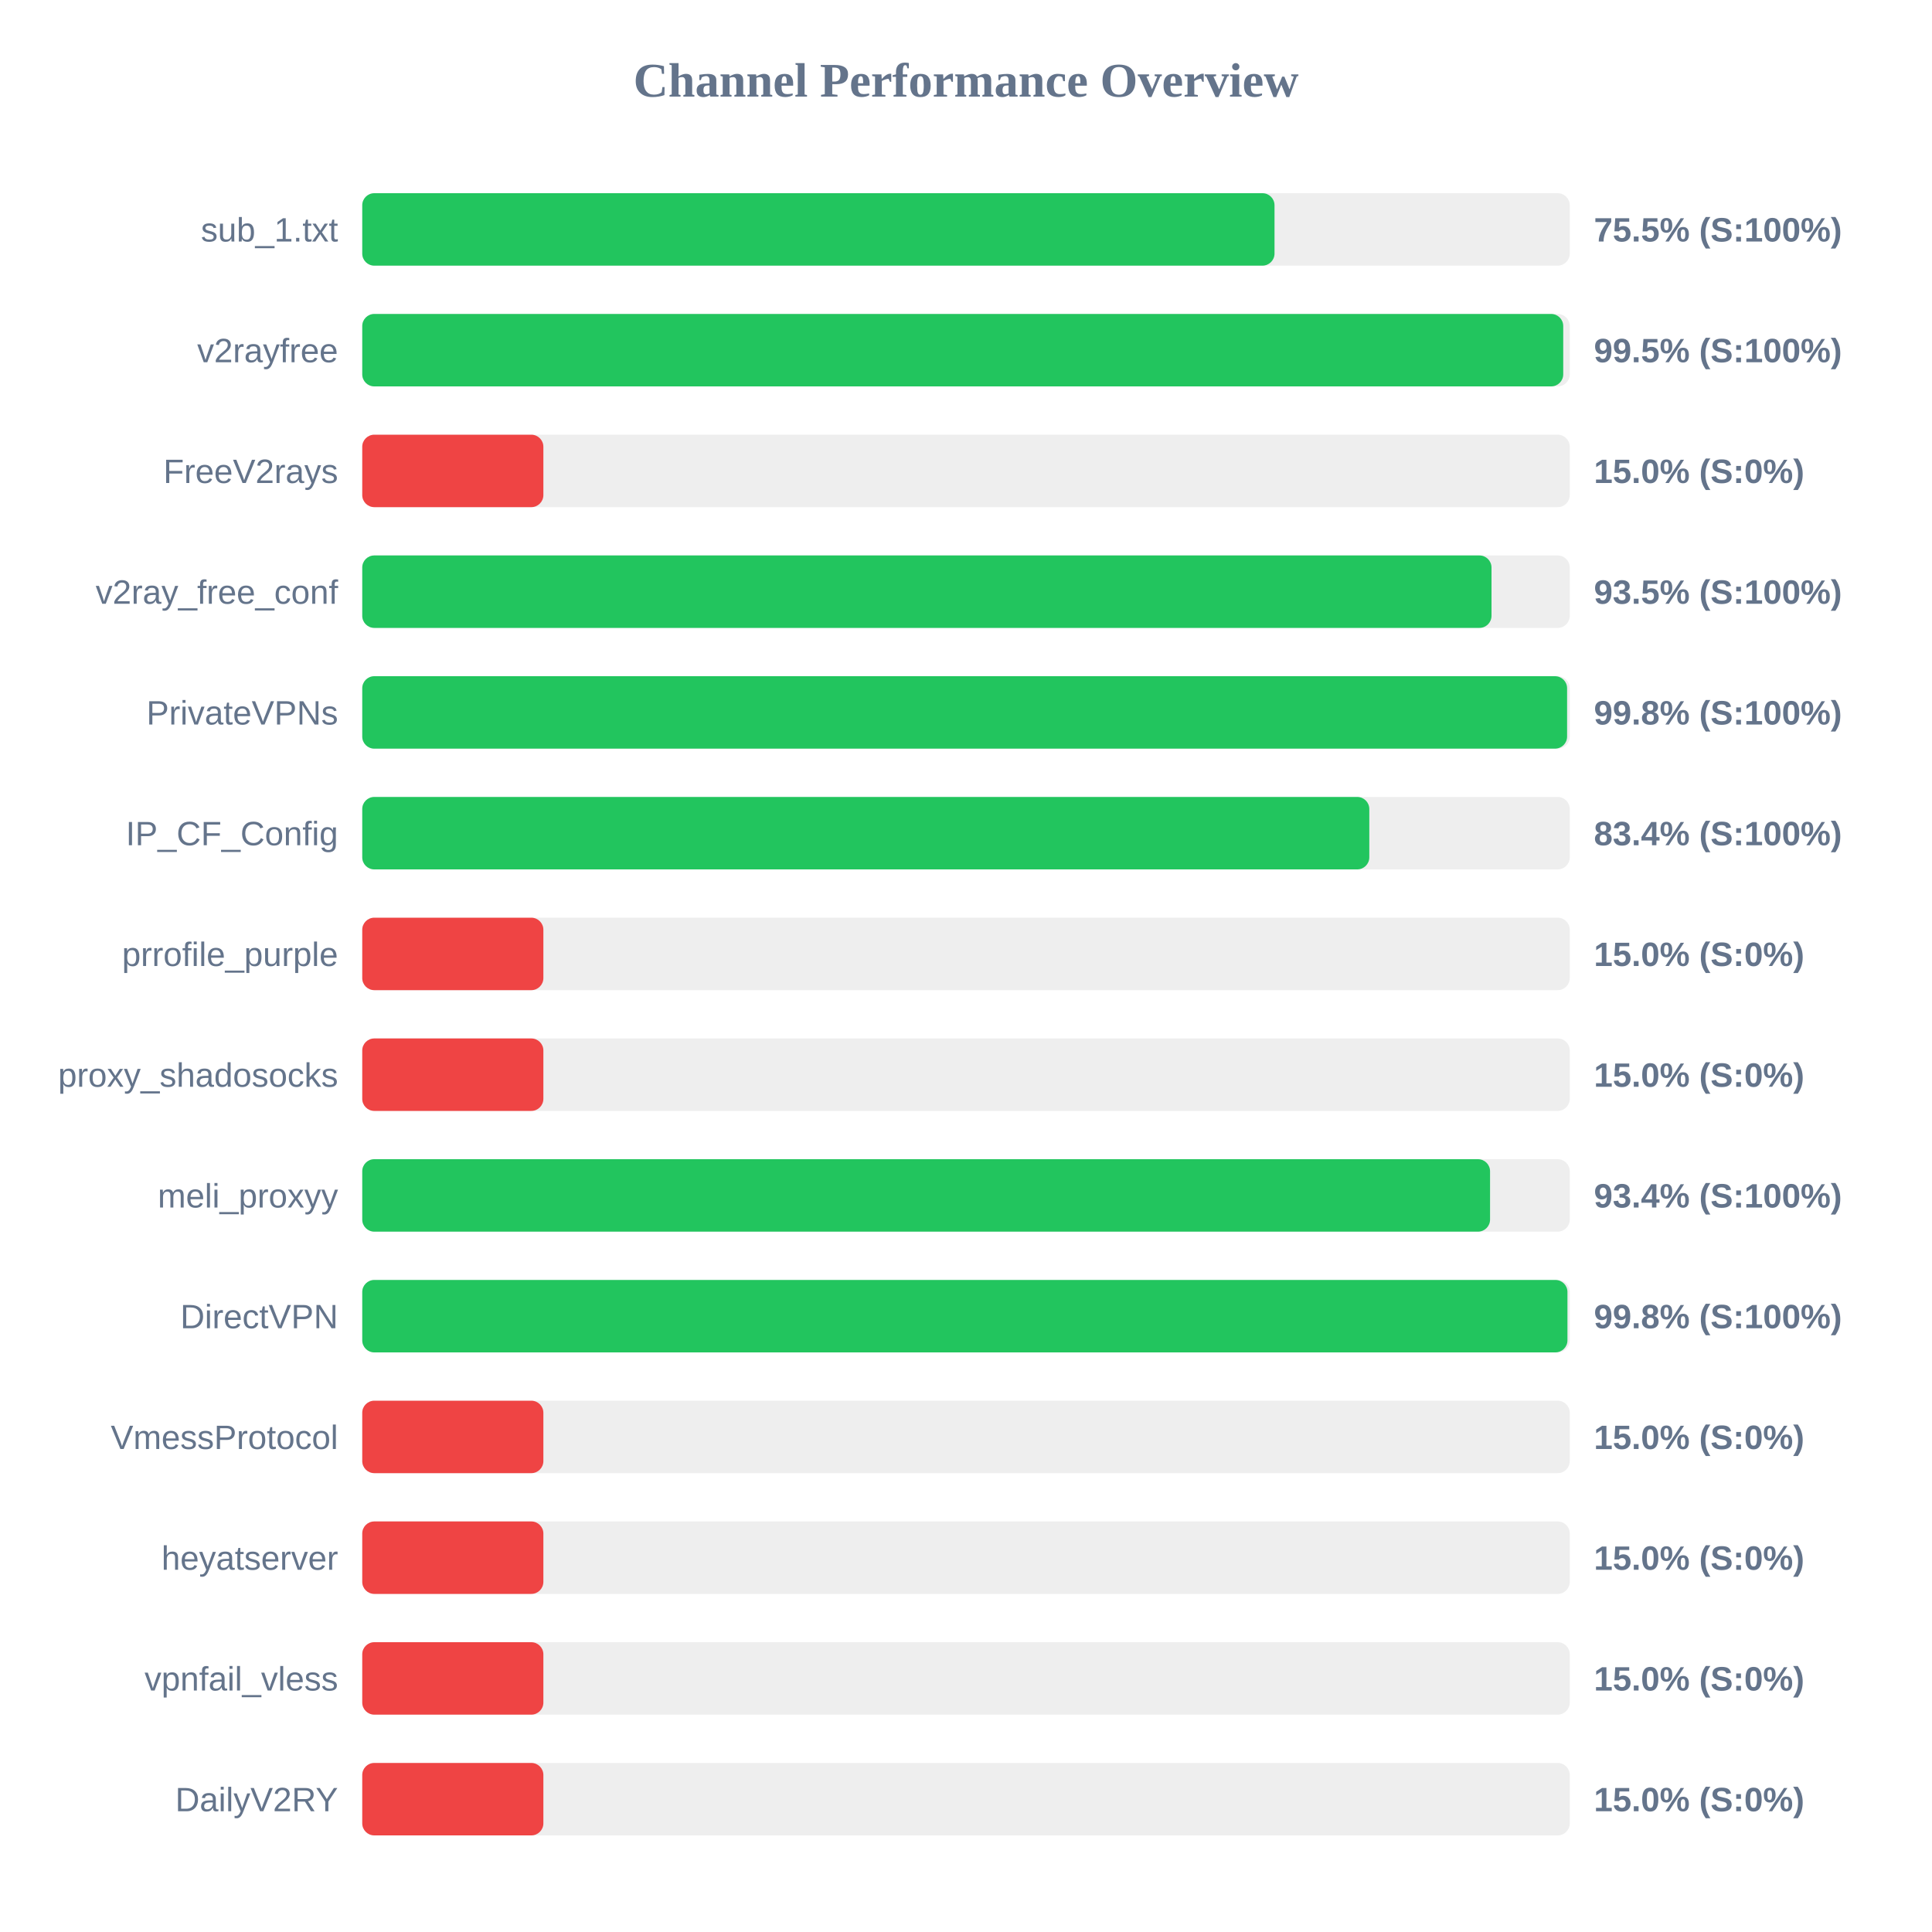
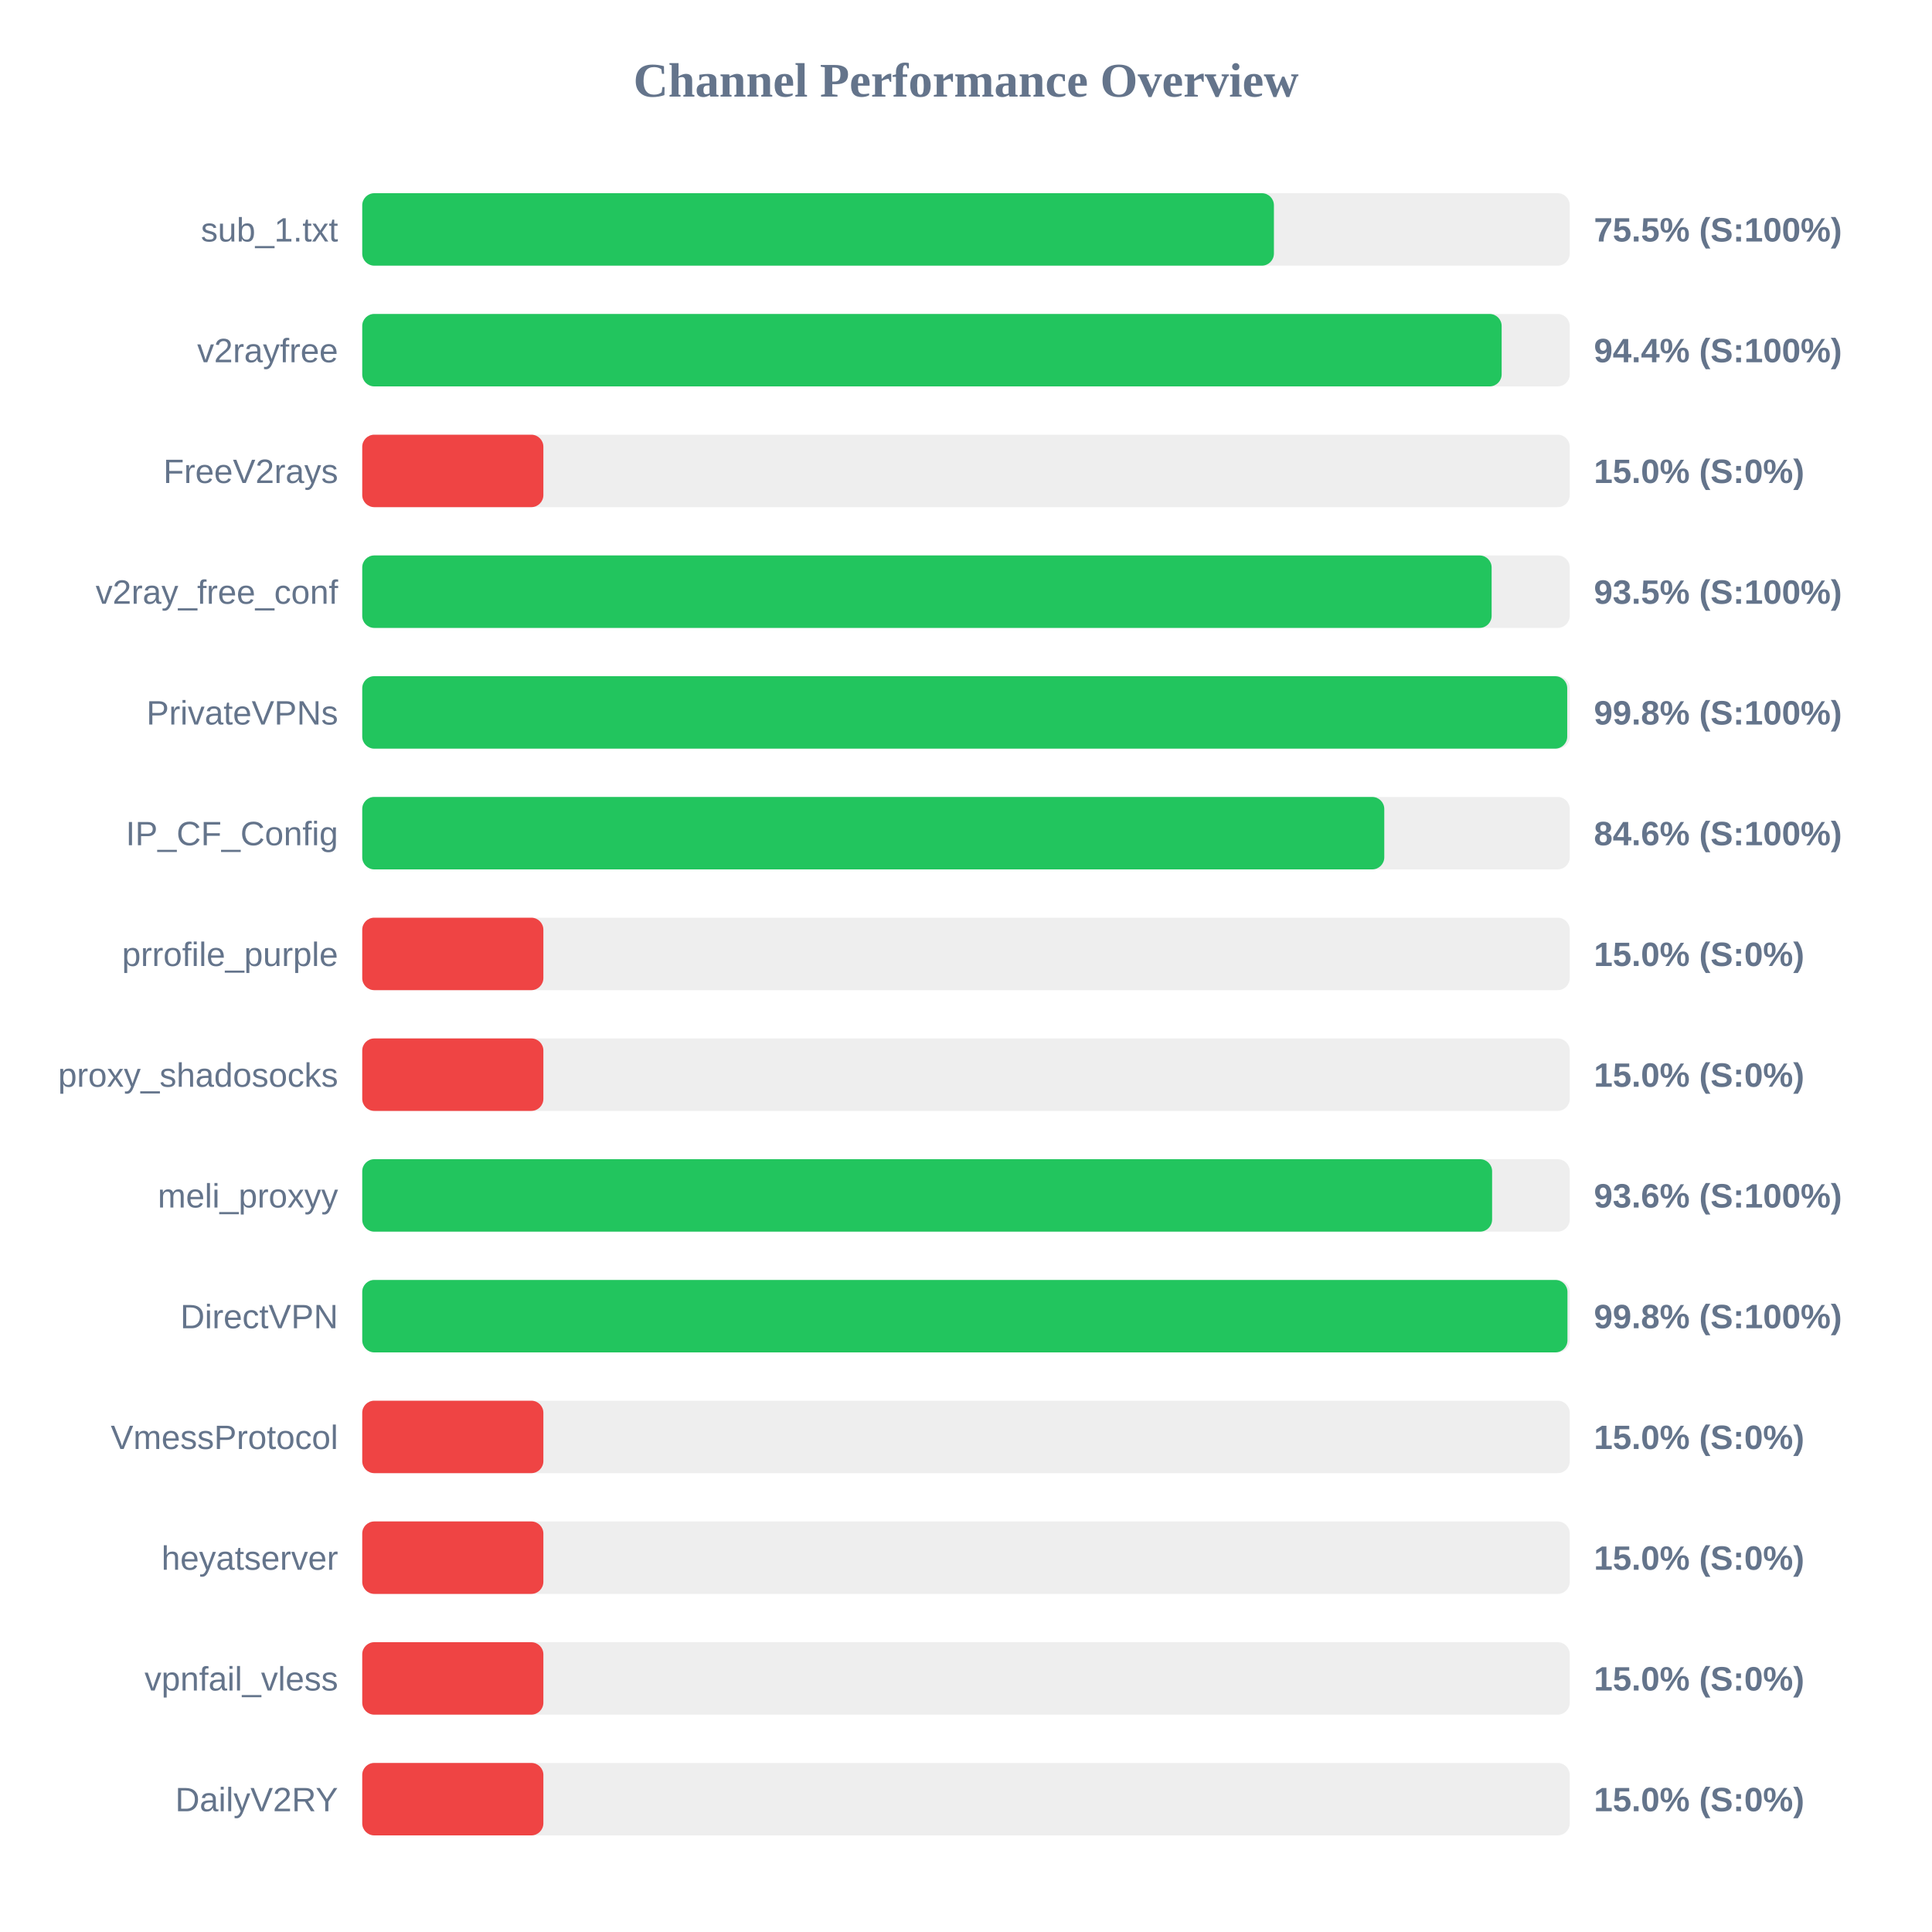
<svg xmlns="http://www.w3.org/2000/svg" width="800" height="800" version="1.1">
  <style>
        .row { font: 14px Arial; fill: #64748b; }
        .score { font: bold 14px Arial; fill: #64748b; }
    </style>
  <text x="400" y="40" text-anchor="middle" font-size="20px" font-weight="bold" fill="#64748b">Channel Performance Overview</text>
  <rect x="150" y="80" width="500" height="30" fill="#eee" rx="5" />
-   <rect x="150" y="80" width="377.75" height="30" fill="#22c55e" rx="5" />
+   <rect x="150" y="80" width="377.5" height="30" fill="#22c55e" rx="5" />
  <text x="140" y="100" text-anchor="end" class="row">sub_1.txt</text>
  <text x="660" y="100" text-anchor="start" class="score">75.5% (S:100%)</text>
  <rect x="150" y="130" width="500" height="30" fill="#eee" rx="5" />
-   <rect x="150" y="130" width="497.3" height="30" fill="#22c55e" rx="5" />
+   <rect x="150" y="130" width="471.8" height="30" fill="#22c55e" rx="5" />
  <text x="140" y="150" text-anchor="end" class="row">v2rayfree</text>
-   <text x="660" y="150" text-anchor="start" class="score">99.5% (S:100%)</text>
+   <text x="660" y="150" text-anchor="start" class="score">94.4% (S:100%)</text>
  <rect x="150" y="180" width="500" height="30" fill="#eee" rx="5" />
  <rect x="150" y="180" width="75.0" height="30" fill="#ef4444" rx="5" />
  <text x="140" y="200" text-anchor="end" class="row">FreeV2rays</text>
  <text x="660" y="200" text-anchor="start" class="score">15.0% (S:0%)</text>
  <rect x="150" y="230" width="500" height="30" fill="#eee" rx="5" />
-   <rect x="150" y="230" width="467.6" height="30" fill="#22c55e" rx="5" />
+   <rect x="150" y="230" width="467.65" height="30" fill="#22c55e" rx="5" />
  <text x="140" y="250" text-anchor="end" class="row">v2ray_free_conf</text>
  <text x="660" y="250" text-anchor="start" class="score">93.5% (S:100%)</text>
  <rect x="150" y="280" width="500" height="30" fill="#eee" rx="5" />
-   <rect x="150" y="280" width="498.9" height="30" fill="#22c55e" rx="5" />
+   <rect x="150" y="280" width="498.95" height="30" fill="#22c55e" rx="5" />
  <text x="140" y="300" text-anchor="end" class="row">PrivateVPNs</text>
  <text x="660" y="300" text-anchor="start" class="score">99.8% (S:100%)</text>
  <rect x="150" y="330" width="500" height="30" fill="#eee" rx="5" />
-   <rect x="150" y="330" width="417.0" height="30" fill="#22c55e" rx="5" />
+   <rect x="150" y="330" width="423.2" height="30" fill="#22c55e" rx="5" />
  <text x="140" y="350" text-anchor="end" class="row">IP_CF_Config</text>
-   <text x="660" y="350" text-anchor="start" class="score">83.4% (S:100%)</text>
+   <text x="660" y="350" text-anchor="start" class="score">84.6% (S:100%)</text>
  <rect x="150" y="380" width="500" height="30" fill="#eee" rx="5" />
  <rect x="150" y="380" width="75.0" height="30" fill="#ef4444" rx="5" />
  <text x="140" y="400" text-anchor="end" class="row">prrofile_purple</text>
  <text x="660" y="400" text-anchor="start" class="score">15.0% (S:0%)</text>
  <rect x="150" y="430" width="500" height="30" fill="#eee" rx="5" />
  <rect x="150" y="430" width="75.0" height="30" fill="#ef4444" rx="5" />
  <text x="140" y="450" text-anchor="end" class="row">proxy_shadosocks</text>
  <text x="660" y="450" text-anchor="start" class="score">15.0% (S:0%)</text>
  <rect x="150" y="480" width="500" height="30" fill="#eee" rx="5" />
-   <rect x="150" y="480" width="467.0" height="30" fill="#22c55e" rx="5" />
+   <rect x="150" y="480" width="467.85" height="30" fill="#22c55e" rx="5" />
  <text x="140" y="500" text-anchor="end" class="row">meli_proxyy</text>
-   <text x="660" y="500" text-anchor="start" class="score">93.4% (S:100%)</text>
+   <text x="660" y="500" text-anchor="start" class="score">93.6% (S:100%)</text>
  <rect x="150" y="530" width="500" height="30" fill="#eee" rx="5" />
  <rect x="150" y="530" width="499.05" height="30" fill="#22c55e" rx="5" />
  <text x="140" y="550" text-anchor="end" class="row">DirectVPN</text>
  <text x="660" y="550" text-anchor="start" class="score">99.8% (S:100%)</text>
  <rect x="150" y="580" width="500" height="30" fill="#eee" rx="5" />
  <rect x="150" y="580" width="75.0" height="30" fill="#ef4444" rx="5" />
  <text x="140" y="600" text-anchor="end" class="row">VmessProtocol</text>
  <text x="660" y="600" text-anchor="start" class="score">15.0% (S:0%)</text>
  <rect x="150" y="630" width="500" height="30" fill="#eee" rx="5" />
  <rect x="150" y="630" width="75.0" height="30" fill="#ef4444" rx="5" />
  <text x="140" y="650" text-anchor="end" class="row">heyatserver</text>
  <text x="660" y="650" text-anchor="start" class="score">15.0% (S:0%)</text>
  <rect x="150" y="680" width="500" height="30" fill="#eee" rx="5" />
  <rect x="150" y="680" width="75.0" height="30" fill="#ef4444" rx="5" />
  <text x="140" y="700" text-anchor="end" class="row">vpnfail_vless</text>
  <text x="660" y="700" text-anchor="start" class="score">15.0% (S:0%)</text>
  <rect x="150" y="730" width="500" height="30" fill="#eee" rx="5" />
  <rect x="150" y="730" width="75.0" height="30" fill="#ef4444" rx="5" />
  <text x="140" y="750" text-anchor="end" class="row">DailyV2RY</text>
  <text x="660" y="750" text-anchor="start" class="score">15.0% (S:0%)</text>
</svg>
